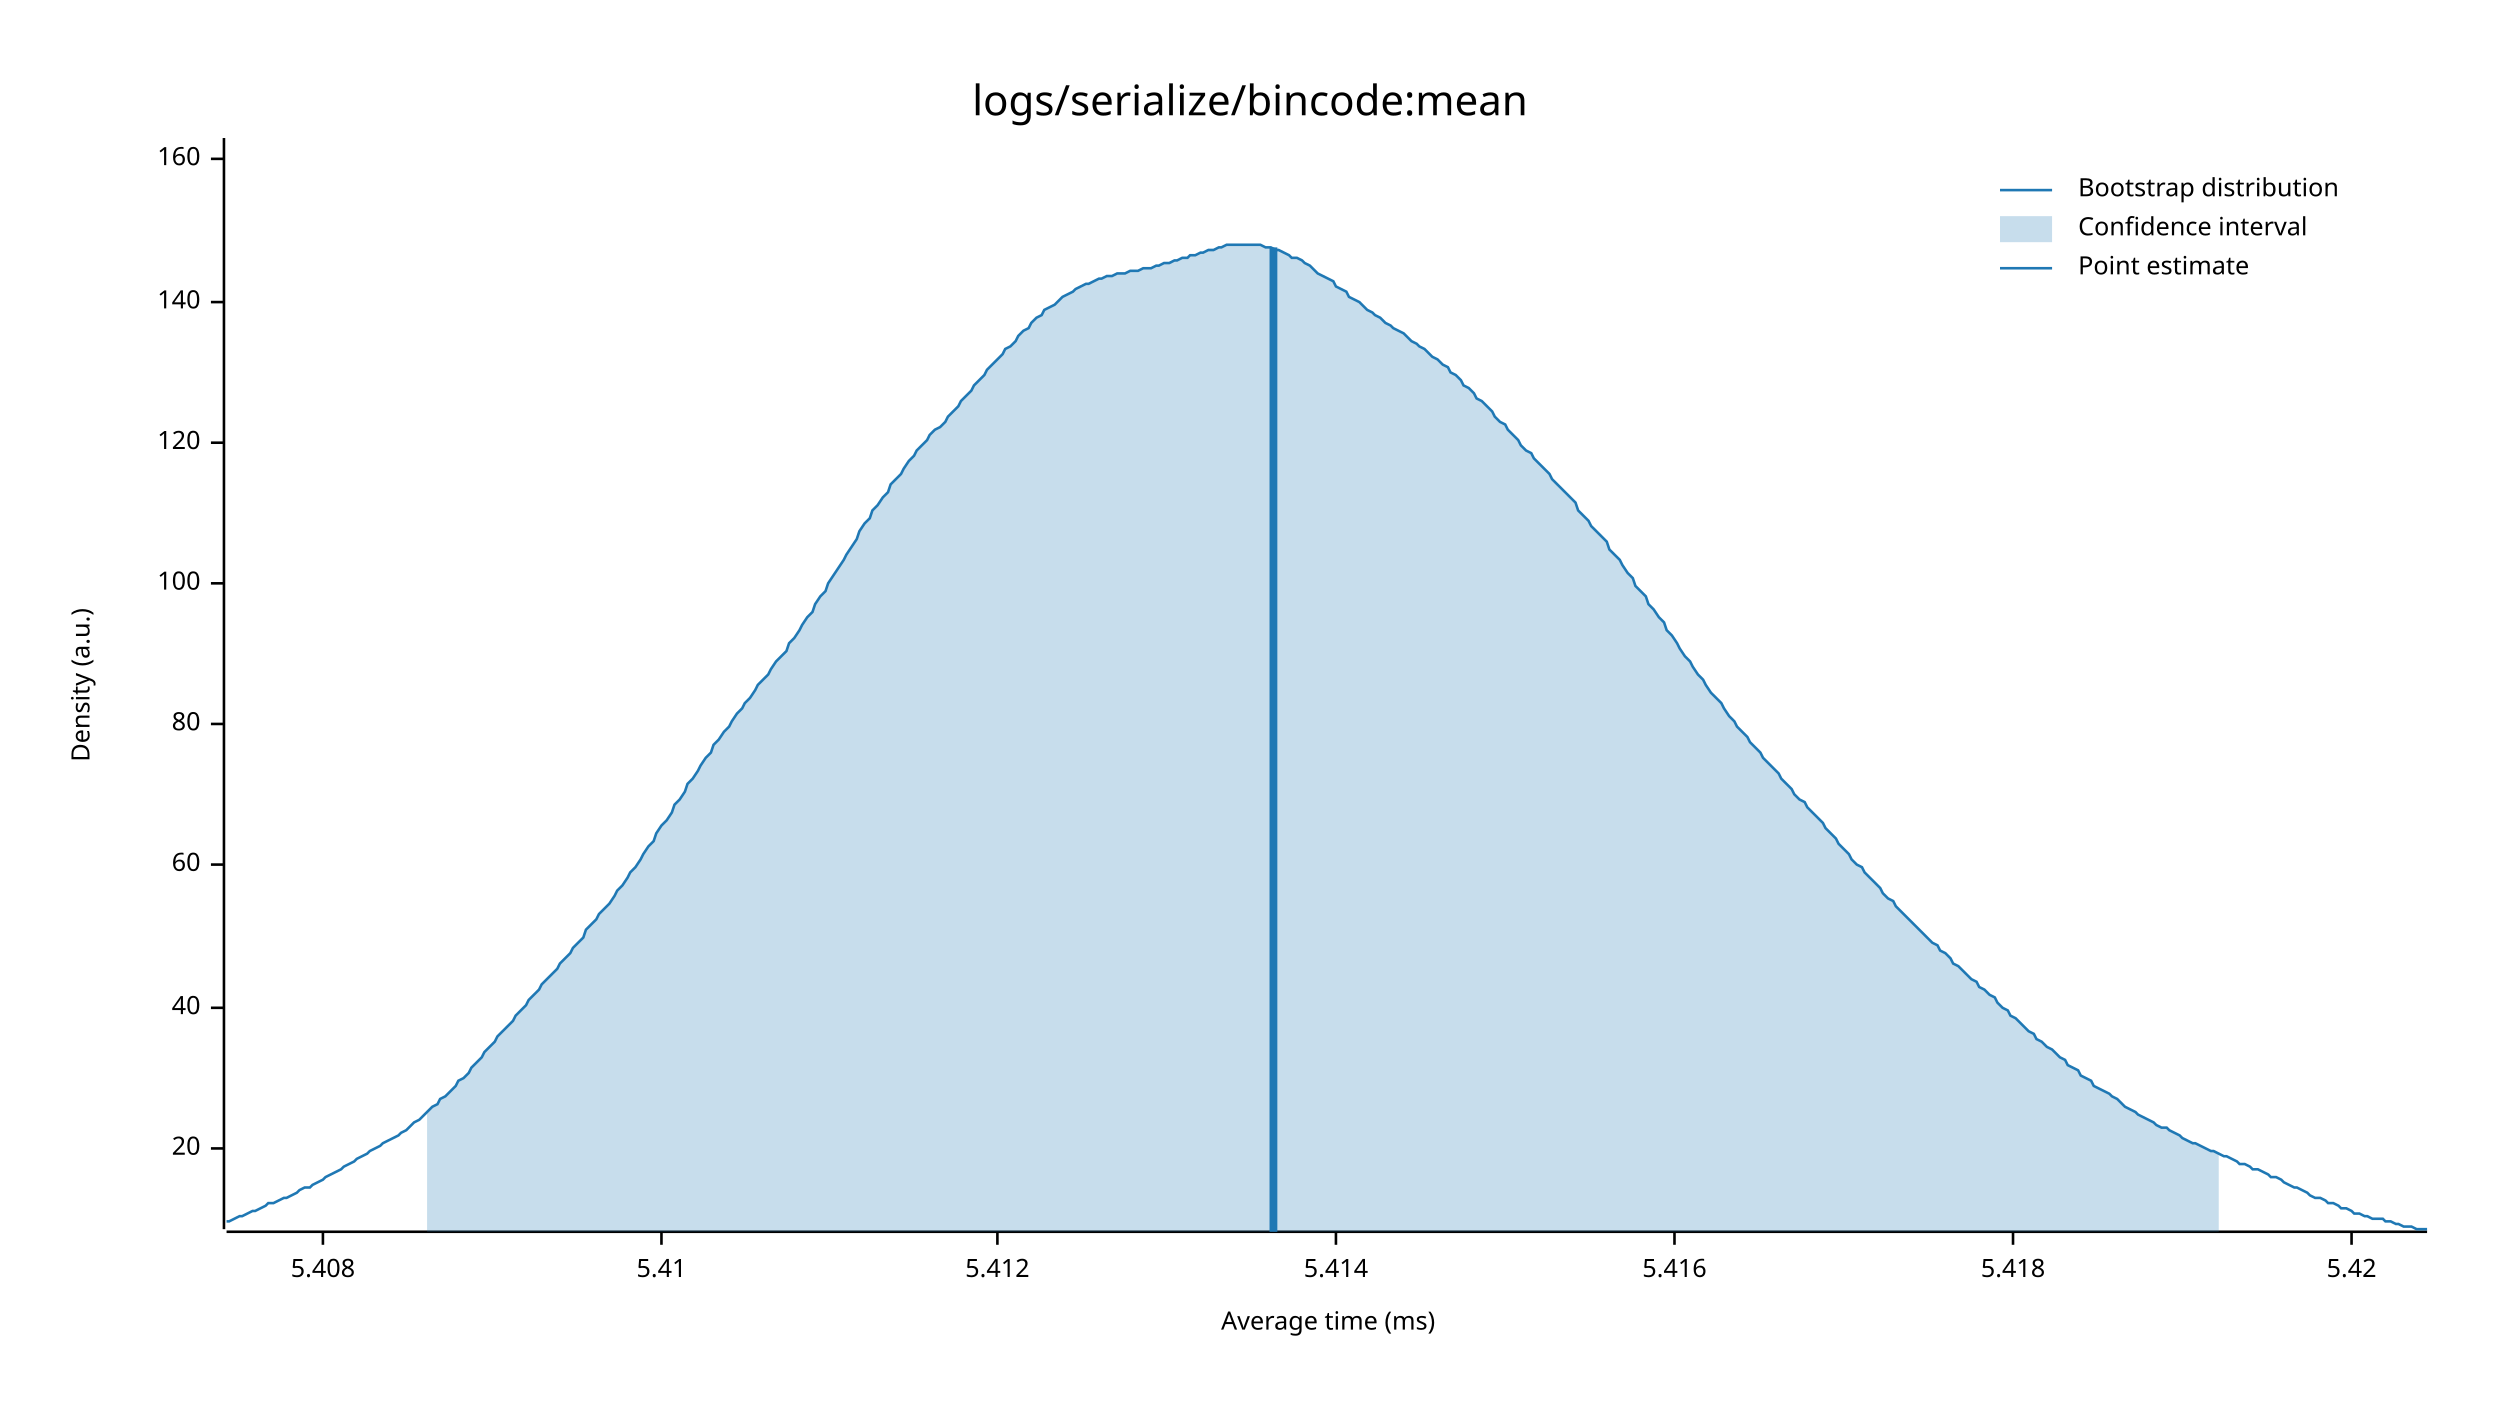
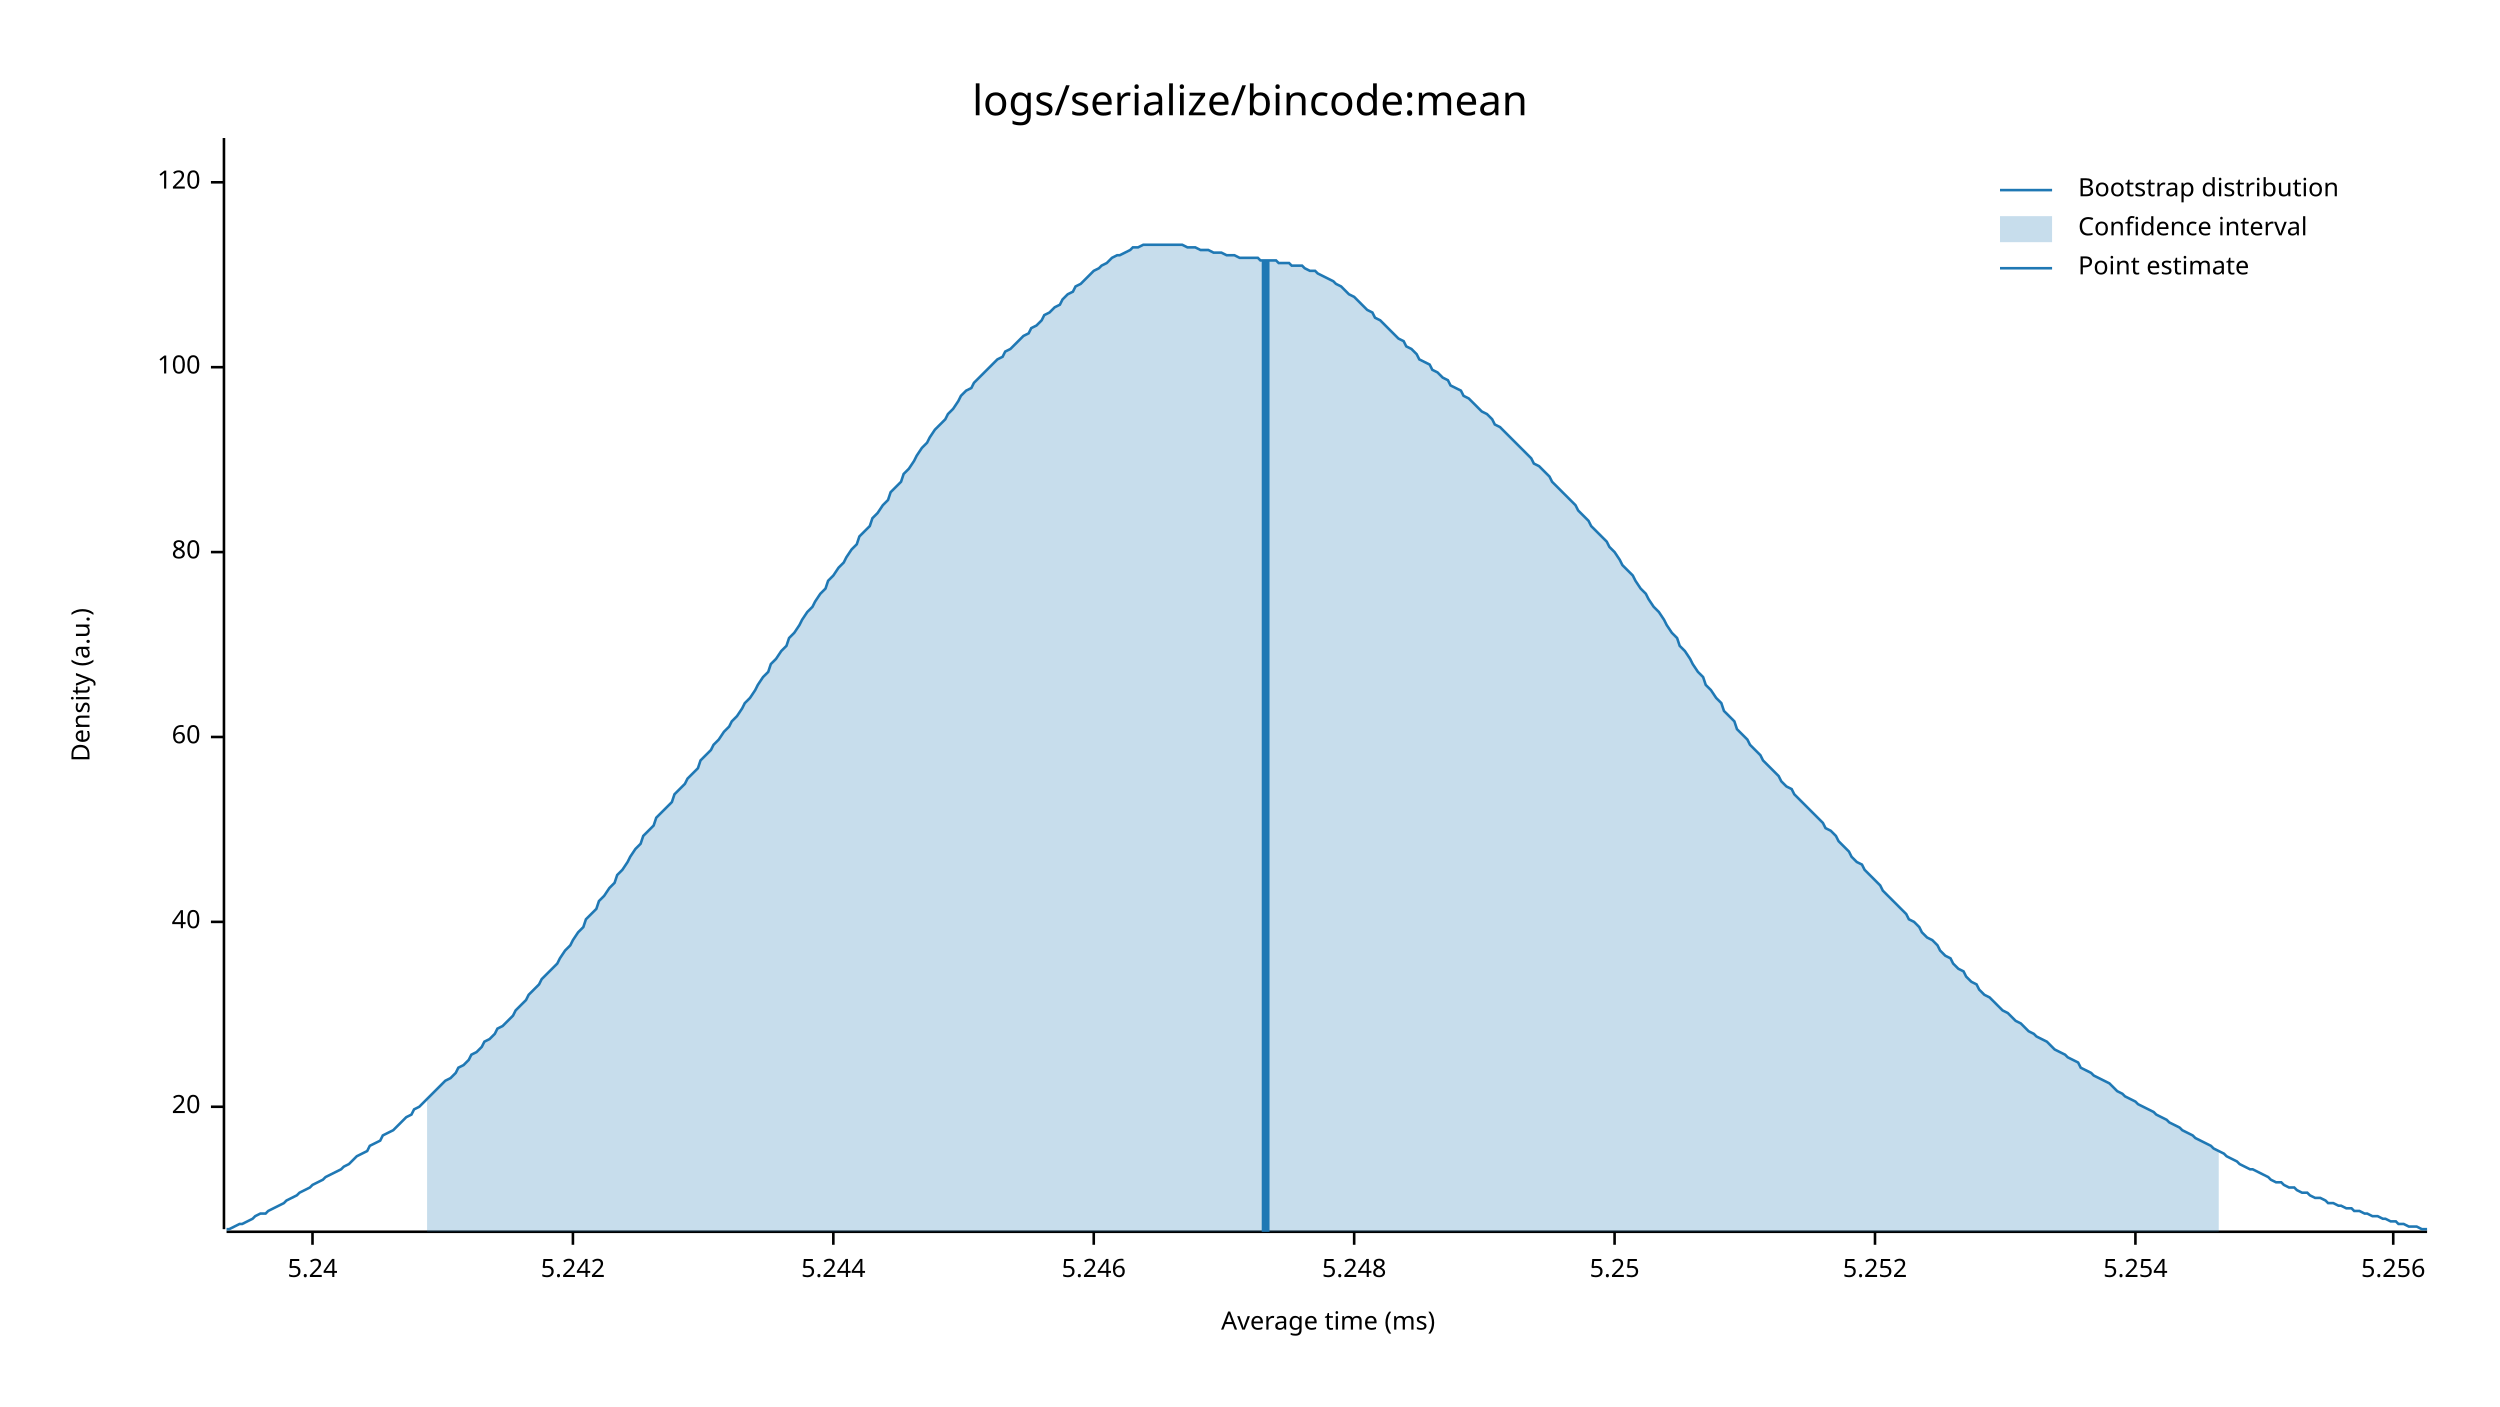
<svg xmlns="http://www.w3.org/2000/svg" style="background-color:#EEE;" width="960" height="540" viewBox="0 0 960 540">
  <text x="480" y="32" dy="0.76em" text-anchor="middle" font-family="sans-serif" font-size="16.129" opacity="1" fill="#000000">
logs/serialize/bincode:mean
</text>
  <text x="27" y="263" dy="0.76em" text-anchor="middle" font-family="sans-serif" font-size="9.677" opacity="1" fill="#000000" transform="rotate(270, 27, 263)">
Density (a.u.)
</text>
  <text x="510" y="513" dy="-0.5ex" text-anchor="middle" font-family="sans-serif" font-size="9.677" opacity="1" fill="#000000">
Average time (ms)
</text>
  <polyline fill="none" opacity="1" stroke="#000000" stroke-width="1" points="86,53 86,472 " />
-   <text x="77" y="441" dy="0.5ex" text-anchor="end" font-family="sans-serif" font-size="9.677" opacity="1" fill="#000000">
+   <text x="77" y="425" dy="0.5ex" text-anchor="end" font-family="sans-serif" font-size="9.677" opacity="1" fill="#000000">
20
</text>
-   <polyline fill="none" opacity="1" stroke="#000000" stroke-width="1" points="81,441 86,441 " />
-   <text x="77" y="387" dy="0.5ex" text-anchor="end" font-family="sans-serif" font-size="9.677" opacity="1" fill="#000000">
+   <polyline fill="none" opacity="1" stroke="#000000" stroke-width="1" points="81,425 86,425 " />
+   <text x="77" y="354" dy="0.5ex" text-anchor="end" font-family="sans-serif" font-size="9.677" opacity="1" fill="#000000">
40
</text>
-   <polyline fill="none" opacity="1" stroke="#000000" stroke-width="1" points="81,387 86,387 " />
-   <text x="77" y="332" dy="0.5ex" text-anchor="end" font-family="sans-serif" font-size="9.677" opacity="1" fill="#000000">
+   <polyline fill="none" opacity="1" stroke="#000000" stroke-width="1" points="81,354 86,354 " />
+   <text x="77" y="283" dy="0.5ex" text-anchor="end" font-family="sans-serif" font-size="9.677" opacity="1" fill="#000000">
60
</text>
-   <polyline fill="none" opacity="1" stroke="#000000" stroke-width="1" points="81,332 86,332 " />
-   <text x="77" y="278" dy="0.5ex" text-anchor="end" font-family="sans-serif" font-size="9.677" opacity="1" fill="#000000">
+   <polyline fill="none" opacity="1" stroke="#000000" stroke-width="1" points="81,283 86,283 " />
+   <text x="77" y="212" dy="0.5ex" text-anchor="end" font-family="sans-serif" font-size="9.677" opacity="1" fill="#000000">
80
</text>
-   <polyline fill="none" opacity="1" stroke="#000000" stroke-width="1" points="81,278 86,278 " />
-   <text x="77" y="224" dy="0.5ex" text-anchor="end" font-family="sans-serif" font-size="9.677" opacity="1" fill="#000000">
+   <polyline fill="none" opacity="1" stroke="#000000" stroke-width="1" points="81,212 86,212 " />
+   <text x="77" y="141" dy="0.5ex" text-anchor="end" font-family="sans-serif" font-size="9.677" opacity="1" fill="#000000">
100
</text>
-   <polyline fill="none" opacity="1" stroke="#000000" stroke-width="1" points="81,224 86,224 " />
-   <text x="77" y="170" dy="0.5ex" text-anchor="end" font-family="sans-serif" font-size="9.677" opacity="1" fill="#000000">
+   <polyline fill="none" opacity="1" stroke="#000000" stroke-width="1" points="81,141 86,141 " />
+   <text x="77" y="70" dy="0.5ex" text-anchor="end" font-family="sans-serif" font-size="9.677" opacity="1" fill="#000000">
120
</text>
-   <polyline fill="none" opacity="1" stroke="#000000" stroke-width="1" points="81,170 86,170 " />
-   <text x="77" y="116" dy="0.5ex" text-anchor="end" font-family="sans-serif" font-size="9.677" opacity="1" fill="#000000">
- 140
+   <polyline fill="none" opacity="1" stroke="#000000" stroke-width="1" points="81,70 86,70 " />
+   <polyline fill="none" opacity="1" stroke="#000000" stroke-width="1" points="87,473 932,473 " />
+   <text x="120" y="483" dy="0.76em" text-anchor="middle" font-family="sans-serif" font-size="9.677" opacity="1" fill="#000000">
+ 5.24
</text>
-   <polyline fill="none" opacity="1" stroke="#000000" stroke-width="1" points="81,116 86,116 " />
-   <text x="77" y="61" dy="0.5ex" text-anchor="end" font-family="sans-serif" font-size="9.677" opacity="1" fill="#000000">
- 160
+   <polyline fill="none" opacity="1" stroke="#000000" stroke-width="1" points="120,473 120,478 " />
+   <text x="220" y="483" dy="0.76em" text-anchor="middle" font-family="sans-serif" font-size="9.677" opacity="1" fill="#000000">
+ 5.242
</text>
-   <polyline fill="none" opacity="1" stroke="#000000" stroke-width="1" points="81,61 86,61 " />
-   <polyline fill="none" opacity="1" stroke="#000000" stroke-width="1" points="87,473 932,473 " />
-   <text x="124" y="483" dy="0.76em" text-anchor="middle" font-family="sans-serif" font-size="9.677" opacity="1" fill="#000000">
- 5.408
+   <polyline fill="none" opacity="1" stroke="#000000" stroke-width="1" points="220,473 220,478 " />
+   <text x="320" y="483" dy="0.76em" text-anchor="middle" font-family="sans-serif" font-size="9.677" opacity="1" fill="#000000">
+ 5.244
</text>
-   <polyline fill="none" opacity="1" stroke="#000000" stroke-width="1" points="124,473 124,478 " />
-   <text x="254" y="483" dy="0.76em" text-anchor="middle" font-family="sans-serif" font-size="9.677" opacity="1" fill="#000000">
- 5.41
+   <polyline fill="none" opacity="1" stroke="#000000" stroke-width="1" points="320,473 320,478 " />
+   <text x="420" y="483" dy="0.76em" text-anchor="middle" font-family="sans-serif" font-size="9.677" opacity="1" fill="#000000">
+ 5.246
</text>
-   <polyline fill="none" opacity="1" stroke="#000000" stroke-width="1" points="254,473 254,478 " />
-   <text x="383" y="483" dy="0.76em" text-anchor="middle" font-family="sans-serif" font-size="9.677" opacity="1" fill="#000000">
- 5.412
+   <polyline fill="none" opacity="1" stroke="#000000" stroke-width="1" points="420,473 420,478 " />
+   <text x="520" y="483" dy="0.76em" text-anchor="middle" font-family="sans-serif" font-size="9.677" opacity="1" fill="#000000">
+ 5.248
</text>
-   <polyline fill="none" opacity="1" stroke="#000000" stroke-width="1" points="383,473 383,478 " />
-   <text x="513" y="483" dy="0.76em" text-anchor="middle" font-family="sans-serif" font-size="9.677" opacity="1" fill="#000000">
- 5.414
+   <polyline fill="none" opacity="1" stroke="#000000" stroke-width="1" points="520,473 520,478 " />
+   <text x="620" y="483" dy="0.76em" text-anchor="middle" font-family="sans-serif" font-size="9.677" opacity="1" fill="#000000">
+ 5.25
</text>
-   <polyline fill="none" opacity="1" stroke="#000000" stroke-width="1" points="513,473 513,478 " />
-   <text x="643" y="483" dy="0.76em" text-anchor="middle" font-family="sans-serif" font-size="9.677" opacity="1" fill="#000000">
- 5.416
+   <polyline fill="none" opacity="1" stroke="#000000" stroke-width="1" points="620,473 620,478 " />
+   <text x="720" y="483" dy="0.76em" text-anchor="middle" font-family="sans-serif" font-size="9.677" opacity="1" fill="#000000">
+ 5.252
</text>
-   <polyline fill="none" opacity="1" stroke="#000000" stroke-width="1" points="643,473 643,478 " />
-   <text x="773" y="483" dy="0.76em" text-anchor="middle" font-family="sans-serif" font-size="9.677" opacity="1" fill="#000000">
- 5.418
+   <polyline fill="none" opacity="1" stroke="#000000" stroke-width="1" points="720,473 720,478 " />
+   <text x="820" y="483" dy="0.76em" text-anchor="middle" font-family="sans-serif" font-size="9.677" opacity="1" fill="#000000">
+ 5.254
</text>
-   <polyline fill="none" opacity="1" stroke="#000000" stroke-width="1" points="773,473 773,478 " />
-   <text x="903" y="483" dy="0.76em" text-anchor="middle" font-family="sans-serif" font-size="9.677" opacity="1" fill="#000000">
- 5.42
+   <polyline fill="none" opacity="1" stroke="#000000" stroke-width="1" points="820,473 820,478 " />
+   <text x="919" y="483" dy="0.76em" text-anchor="middle" font-family="sans-serif" font-size="9.677" opacity="1" fill="#000000">
+ 5.256
</text>
-   <polyline fill="none" opacity="1" stroke="#000000" stroke-width="1" points="903,473 903,478 " />
-   <polyline fill="none" opacity="1" stroke="#1F78B4" stroke-width="1" points="87,469 88,469 90,468 92,467 93,467 95,466 97,465 98,465 100,464 102,463 103,462 105,462 107,461 109,460 110,460 112,459 114,458 115,457 117,456 119,456 120,455 122,454 124,453 125,452 127,451 129,450 131,449 132,448 134,447 136,446 137,445 139,444 141,443 142,442 144,441 146,440 147,439 149,438 151,437 153,436 154,435 156,434 158,432 159,431 161,430 163,428 164,427 166,425 168,424 169,422 171,421 173,419 175,417 176,415 178,414 180,412 181,410 183,408 185,406 186,404 188,402 190,400 191,398 193,396 195,394 197,392 198,390 200,388 202,386 203,384 205,382 207,380 208,378 210,376 212,374 214,372 215,370 217,368 219,366 220,364 222,362 224,360 225,357 227,355 229,353 230,351 232,349 234,347 236,344 237,342 239,340 241,337 242,335 244,333 246,330 247,328 249,325 251,323 252,320 254,317 256,315 258,312 259,309 261,307 263,304 264,301 266,299 268,296 269,294 271,291 273,289 274,286 276,284 278,281 280,279 281,277 283,274 285,272 286,270 288,268 290,265 291,263 293,261 295,259 296,257 298,254 300,252 302,250 303,247 305,245 307,242 308,240 310,237 312,235 313,232 315,229 317,227 318,224 320,221 322,218 324,215 325,213 327,210 329,207 330,204 332,201 334,199 335,196 337,194 339,191 341,189 342,186 344,184 346,182 347,180 349,177 351,175 352,173 354,171 356,169 357,167 359,165 361,164 363,162 364,160 366,158 368,156 369,154 371,152 373,150 374,148 376,146 378,144 379,142 381,140 383,138 385,136 386,134 388,133 390,131 391,129 393,127 395,126 396,124 398,122 400,121 401,119 403,118 405,117 407,115 408,114 410,113 412,112 413,111 415,110 417,109 418,109 420,108 422,107 423,107 425,106 427,106 429,105 430,105 432,105 434,104 435,104 437,104 439,103 440,103 442,103 444,102 445,102 447,101 449,101 451,100 452,100 454,99 456,99 457,98 459,98 461,97 462,97 464,96 466,96 468,95 469,95 471,94 473,94 474,94 476,94 478,94 479,94 481,94 483,94 484,94 486,95 488,95 490,96 491,96 493,97 495,98 496,99 498,99 500,100 501,101 503,102 505,104 506,105 508,106 510,107 512,108 513,110 515,111 517,112 518,114 520,115 522,116 523,117 525,119 527,120 528,121 530,122 532,124 534,125 535,126 537,127 539,128 540,129 542,131 544,132 545,133 547,134 549,136 550,137 552,138 554,140 556,141 557,143 559,144 561,146 562,148 564,149 566,151 567,153 569,154 571,156 573,158 574,160 576,162 578,163 579,165 581,167 583,169 584,171 586,173 588,174 589,176 591,178 593,180 595,182 596,184 598,186 600,188 601,189 603,191 605,193 606,196 608,198 610,200 611,202 613,204 615,206 617,208 618,211 620,213 622,215 623,217 625,220 627,222 628,225 630,227 632,229 633,232 635,234 637,237 639,239 640,242 642,244 644,247 645,249 647,252 649,254 650,256 652,259 654,261 655,263 657,266 659,268 661,270 662,272 664,275 666,277 667,279 669,281 671,283 672,285 674,287 676,289 677,291 679,293 681,295 683,297 684,299 686,301 688,303 689,305 691,307 693,308 694,310 696,312 698,314 700,316 701,318 703,320 705,322 706,324 708,326 710,328 711,330 713,332 715,333 716,335 718,337 720,339 722,341 723,343 725,345 727,346 728,348 730,350 732,352 733,353 735,355 737,357 738,358 740,360 742,362 744,363 745,365 747,366 749,368 750,370 752,371 754,373 755,374 757,376 759,377 760,379 762,380 764,382 766,383 767,385 769,387 771,388 772,390 774,391 776,393 777,394 779,396 781,397 782,399 784,400 786,402 788,403 789,404 791,406 793,407 794,409 796,410 798,411 799,413 801,414 803,415 804,417 806,418 808,419 810,420 811,421 813,422 815,424 816,425 818,426 820,427 821,428 823,429 825,430 827,431 828,432 830,433 832,433 833,434 835,435 837,436 838,437 840,438 842,439 843,439 845,440 847,441 849,442 850,442 852,443 854,444 855,444 857,445 859,446 860,447 862,447 864,448 865,449 867,449 869,450 871,451 872,452 874,452 876,453 877,454 879,455 881,456 882,456 884,457 886,458 887,459 889,460 891,460 893,461 894,462 896,462 898,463 899,464 901,464 903,465 904,466 906,466 908,467 909,467 911,468 913,468 915,468 916,469 918,469 920,470 921,470 923,471 925,471 926,471 928,472 930,472 932,472 " />
-   <polygon opacity="0.25" fill="#1F78B4" points="164,427 166,425 168,424 169,422 171,421 173,419 175,417 176,415 178,414 180,412 181,410 183,408 185,406 186,404 188,402 190,400 191,398 193,396 195,394 197,392 198,390 200,388 202,386 203,384 205,382 207,380 208,378 210,376 212,374 214,372 215,370 217,368 219,366 220,364 222,362 224,360 225,357 227,355 229,353 230,351 232,349 234,347 236,344 237,342 239,340 241,337 242,335 244,333 246,330 247,328 249,325 251,323 252,320 254,317 256,315 258,312 259,309 261,307 263,304 264,301 266,299 268,296 269,294 271,291 273,289 274,286 276,284 278,281 280,279 281,277 283,274 285,272 286,270 288,268 290,265 291,263 293,261 295,259 296,257 298,254 300,252 302,250 303,247 305,245 307,242 308,240 310,237 312,235 313,232 315,229 317,227 318,224 320,221 322,218 324,215 325,213 327,210 329,207 330,204 332,201 334,199 335,196 337,194 339,191 341,189 342,186 344,184 346,182 347,180 349,177 351,175 352,173 354,171 356,169 357,167 359,165 361,164 363,162 364,160 366,158 368,156 369,154 371,152 373,150 374,148 376,146 378,144 379,142 381,140 383,138 385,136 386,134 388,133 390,131 391,129 393,127 395,126 396,124 398,122 400,121 401,119 403,118 405,117 407,115 408,114 410,113 412,112 413,111 415,110 417,109 418,109 420,108 422,107 423,107 425,106 427,106 429,105 430,105 432,105 434,104 435,104 437,104 439,103 440,103 442,103 444,102 445,102 447,101 449,101 451,100 452,100 454,99 456,99 457,98 459,98 461,97 462,97 464,96 466,96 468,95 469,95 471,94 473,94 474,94 476,94 478,94 479,94 481,94 483,94 484,94 486,95 488,95 490,96 491,96 493,97 495,98 496,99 498,99 500,100 501,101 503,102 505,104 506,105 508,106 510,107 512,108 513,110 515,111 517,112 518,114 520,115 522,116 523,117 525,119 527,120 528,121 530,122 532,124 534,125 535,126 537,127 539,128 540,129 542,131 544,132 545,133 547,134 549,136 550,137 552,138 554,140 556,141 557,143 559,144 561,146 562,148 564,149 566,151 567,153 569,154 571,156 573,158 574,160 576,162 578,163 579,165 581,167 583,169 584,171 586,173 588,174 589,176 591,178 593,180 595,182 596,184 598,186 600,188 601,189 603,191 605,193 606,196 608,198 610,200 611,202 613,204 615,206 617,208 618,211 620,213 622,215 623,217 625,220 627,222 628,225 630,227 632,229 633,232 635,234 637,237 639,239 640,242 642,244 644,247 645,249 647,252 649,254 650,256 652,259 654,261 655,263 657,266 659,268 661,270 662,272 664,275 666,277 667,279 669,281 671,283 672,285 674,287 676,289 677,291 679,293 681,295 683,297 684,299 686,301 688,303 689,305 691,307 693,308 694,310 696,312 698,314 700,316 701,318 703,320 705,322 706,324 708,326 710,328 711,330 713,332 715,333 716,335 718,337 720,339 722,341 723,343 725,345 727,346 728,348 730,350 732,352 733,353 735,355 737,357 738,358 740,360 742,362 744,363 745,365 747,366 749,368 750,370 752,371 754,373 755,374 757,376 759,377 760,379 762,380 764,382 766,383 767,385 769,387 771,388 772,390 774,391 776,393 777,394 779,396 781,397 782,399 784,400 786,402 788,403 789,404 791,406 793,407 794,409 796,410 798,411 799,413 801,414 803,415 804,417 806,418 808,419 810,420 811,421 813,422 815,424 816,425 818,426 820,427 821,428 823,429 825,430 827,431 828,432 830,433 832,433 833,434 835,435 837,436 838,437 840,438 842,439 843,439 845,440 847,441 849,442 850,442 852,443 852,473 164,473 " />
-   <polyline fill="none" opacity="1" stroke="#1F78B4" stroke-width="3" points="489,473 489,95 " />
+   <polyline fill="none" opacity="1" stroke="#000000" stroke-width="1" points="919,473 919,478 " />
+   <polyline fill="none" opacity="1" stroke="#1F78B4" stroke-width="1" points="87,472 88,472 90,471 92,470 93,470 95,469 97,468 98,467 100,466 102,466 103,465 105,464 107,463 109,462 110,461 112,460 114,459 115,458 117,457 119,456 120,455 122,454 124,453 125,452 127,451 129,450 131,449 132,448 134,447 136,445 137,444 139,443 141,442 142,440 144,439 146,438 147,436 149,435 151,434 153,432 154,431 156,429 158,428 159,426 161,425 163,423 164,422 166,420 168,418 169,417 171,415 173,414 175,412 176,410 178,409 180,407 181,405 183,404 185,402 186,400 188,399 190,397 191,395 193,394 195,392 197,390 198,388 200,386 202,384 203,382 205,380 207,378 208,376 210,374 212,372 214,370 215,368 217,365 219,363 220,361 222,358 224,356 225,353 227,351 229,349 230,346 232,344 234,341 236,339 237,336 239,334 241,331 242,329 244,326 246,324 247,321 249,319 251,317 252,314 254,312 256,310 258,308 259,305 261,303 263,301 264,299 266,297 268,295 269,292 271,290 273,288 274,286 276,284 278,281 280,279 281,277 283,275 285,272 286,270 288,268 290,265 291,263 293,260 295,258 296,255 298,253 300,250 302,248 303,245 305,243 307,240 308,238 310,235 312,233 313,231 315,228 317,226 318,223 320,221 322,218 324,216 325,214 327,211 329,209 330,206 332,204 334,202 335,199 337,197 339,194 341,192 342,189 344,187 346,185 347,182 349,180 351,177 352,175 354,172 356,170 357,168 359,165 361,163 363,161 364,159 366,157 368,154 369,152 371,150 373,149 374,147 376,145 378,143 379,142 381,140 383,138 385,137 386,135 388,134 390,132 391,131 393,129 395,128 396,126 398,125 400,123 401,121 403,120 405,118 407,117 408,115 410,113 412,112 413,110 415,109 417,107 418,106 420,104 422,103 423,102 425,101 427,99 429,98 430,98 432,97 434,96 435,95 437,95 439,94 440,94 442,94 444,94 445,94 447,94 449,94 451,94 452,94 454,94 456,95 457,95 459,95 461,96 462,96 464,96 466,97 468,97 469,97 471,98 473,98 474,98 476,99 478,99 479,99 481,99 483,99 484,100 486,100 488,100 490,100 491,101 493,101 495,101 496,102 498,102 500,102 501,103 503,104 505,104 506,105 508,106 510,107 512,108 513,109 515,110 517,112 518,113 520,114 522,116 523,117 525,119 527,120 528,122 530,123 532,125 534,127 535,128 537,130 539,131 540,133 542,134 544,136 545,138 547,139 549,140 550,142 552,143 554,145 556,146 557,148 559,149 561,150 562,152 564,153 566,155 567,156 569,158 571,159 573,161 574,163 576,164 578,166 579,167 581,169 583,171 584,172 586,174 588,176 589,178 591,179 593,181 595,183 596,185 598,187 600,189 601,190 603,192 605,194 606,196 608,198 610,200 611,202 613,204 615,206 617,208 618,210 620,212 622,215 623,217 625,219 627,221 628,223 630,226 632,228 633,230 635,233 637,235 639,238 640,240 642,243 644,245 645,248 647,250 649,253 650,255 652,258 654,260 655,263 657,265 659,268 661,270 662,273 664,275 666,277 667,280 669,282 671,284 672,286 674,288 676,290 677,292 679,294 681,296 683,298 684,300 686,302 688,303 689,305 691,307 693,309 694,310 696,312 698,314 700,316 701,318 703,319 705,321 706,323 708,325 710,327 711,329 713,331 715,332 716,334 718,336 720,338 722,340 723,342 725,344 727,346 728,347 730,349 732,351 733,353 735,354 737,356 738,358 740,360 742,361 744,363 745,365 747,367 749,368 750,370 752,372 754,373 755,375 757,377 759,378 760,380 762,382 764,383 766,385 767,386 769,388 771,389 772,390 774,392 776,393 777,394 779,396 781,397 782,398 784,399 786,400 788,402 789,403 791,404 793,405 794,406 796,407 798,408 799,410 801,411 803,412 804,413 806,414 808,415 810,416 811,417 813,419 815,420 816,421 818,422 820,423 821,424 823,425 825,426 827,427 828,428 830,429 832,430 833,431 835,432 837,433 838,434 840,435 842,436 843,437 845,438 847,439 849,440 850,441 852,442 854,443 855,444 857,445 859,446 860,447 862,448 864,449 865,449 867,450 869,451 871,452 872,453 874,454 876,454 877,455 879,456 881,456 882,457 884,458 886,458 887,459 889,460 891,460 893,461 894,462 896,462 898,463 899,463 901,464 903,464 904,465 906,465 908,466 909,466 911,467 913,467 915,468 916,468 918,469 920,469 921,470 923,470 925,471 926,471 928,471 930,472 932,472 " />
+   <polygon opacity="0.25" fill="#1F78B4" points="164,422 166,420 168,418 169,417 171,415 173,414 175,412 176,410 178,409 180,407 181,405 183,404 185,402 186,400 188,399 190,397 191,395 193,394 195,392 197,390 198,388 200,386 202,384 203,382 205,380 207,378 208,376 210,374 212,372 214,370 215,368 217,365 219,363 220,361 222,358 224,356 225,353 227,351 229,349 230,346 232,344 234,341 236,339 237,336 239,334 241,331 242,329 244,326 246,324 247,321 249,319 251,317 252,314 254,312 256,310 258,308 259,305 261,303 263,301 264,299 266,297 268,295 269,292 271,290 273,288 274,286 276,284 278,281 280,279 281,277 283,275 285,272 286,270 288,268 290,265 291,263 293,260 295,258 296,255 298,253 300,250 302,248 303,245 305,243 307,240 308,238 310,235 312,233 313,231 315,228 317,226 318,223 320,221 322,218 324,216 325,214 327,211 329,209 330,206 332,204 334,202 335,199 337,197 339,194 341,192 342,189 344,187 346,185 347,182 349,180 351,177 352,175 354,172 356,170 357,168 359,165 361,163 363,161 364,159 366,157 368,154 369,152 371,150 373,149 374,147 376,145 378,143 379,142 381,140 383,138 385,137 386,135 388,134 390,132 391,131 393,129 395,128 396,126 398,125 400,123 401,121 403,120 405,118 407,117 408,115 410,113 412,112 413,110 415,109 417,107 418,106 420,104 422,103 423,102 425,101 427,99 429,98 430,98 432,97 434,96 435,95 437,95 439,94 440,94 442,94 444,94 445,94 447,94 449,94 451,94 452,94 454,94 456,95 457,95 459,95 461,96 462,96 464,96 466,97 468,97 469,97 471,98 473,98 474,98 476,99 478,99 479,99 481,99 483,99 484,100 486,100 488,100 490,100 491,101 493,101 495,101 496,102 498,102 500,102 501,103 503,104 505,104 506,105 508,106 510,107 512,108 513,109 515,110 517,112 518,113 520,114 522,116 523,117 525,119 527,120 528,122 530,123 532,125 534,127 535,128 537,130 539,131 540,133 542,134 544,136 545,138 547,139 549,140 550,142 552,143 554,145 556,146 557,148 559,149 561,150 562,152 564,153 566,155 567,156 569,158 571,159 573,161 574,163 576,164 578,166 579,167 581,169 583,171 584,172 586,174 588,176 589,178 591,179 593,181 595,183 596,185 598,187 600,189 601,190 603,192 605,194 606,196 608,198 610,200 611,202 613,204 615,206 617,208 618,210 620,212 622,215 623,217 625,219 627,221 628,223 630,226 632,228 633,230 635,233 637,235 639,238 640,240 642,243 644,245 645,248 647,250 649,253 650,255 652,258 654,260 655,263 657,265 659,268 661,270 662,273 664,275 666,277 667,280 669,282 671,284 672,286 674,288 676,290 677,292 679,294 681,296 683,298 684,300 686,302 688,303 689,305 691,307 693,309 694,310 696,312 698,314 700,316 701,318 703,319 705,321 706,323 708,325 710,327 711,329 713,331 715,332 716,334 718,336 720,338 722,340 723,342 725,344 727,346 728,347 730,349 732,351 733,353 735,354 737,356 738,358 740,360 742,361 744,363 745,365 747,367 749,368 750,370 752,372 754,373 755,375 757,377 759,378 760,380 762,382 764,383 766,385 767,386 769,388 771,389 772,390 774,392 776,393 777,394 779,396 781,397 782,398 784,399 786,400 788,402 789,403 791,404 793,405 794,406 796,407 798,408 799,410 801,411 803,412 804,413 806,414 808,415 810,416 811,417 813,419 815,420 816,421 818,422 820,423 821,424 823,425 825,426 827,427 828,428 830,429 832,430 833,431 835,432 837,433 838,434 840,435 842,436 843,437 845,438 847,439 849,440 850,441 852,442 852,473 164,473 " />
+   <polyline fill="none" opacity="1" stroke="#1F78B4" stroke-width="3" points="486,473 486,100 " />
  <text x="798" y="68" dy="0.76em" text-anchor="start" font-family="sans-serif" font-size="9.677" opacity="1" fill="#000000">
Bootstrap distribution
</text>
  <text x="798" y="83" dy="0.76em" text-anchor="start" font-family="sans-serif" font-size="9.677" opacity="1" fill="#000000">
Confidence interval
</text>
  <text x="798" y="98" dy="0.76em" text-anchor="start" font-family="sans-serif" font-size="9.677" opacity="1" fill="#000000">
Point estimate
</text>
  <polyline fill="none" opacity="1" stroke="#1F78B4" stroke-width="1" points="768,73 788,73 " />
  <rect x="768" y="83" width="20" height="10" opacity="0.25" fill="#1F78B4" stroke="none" />
  <polyline fill="none" opacity="1" stroke="#1F78B4" stroke-width="1" points="768,103 788,103 " />
</svg>
